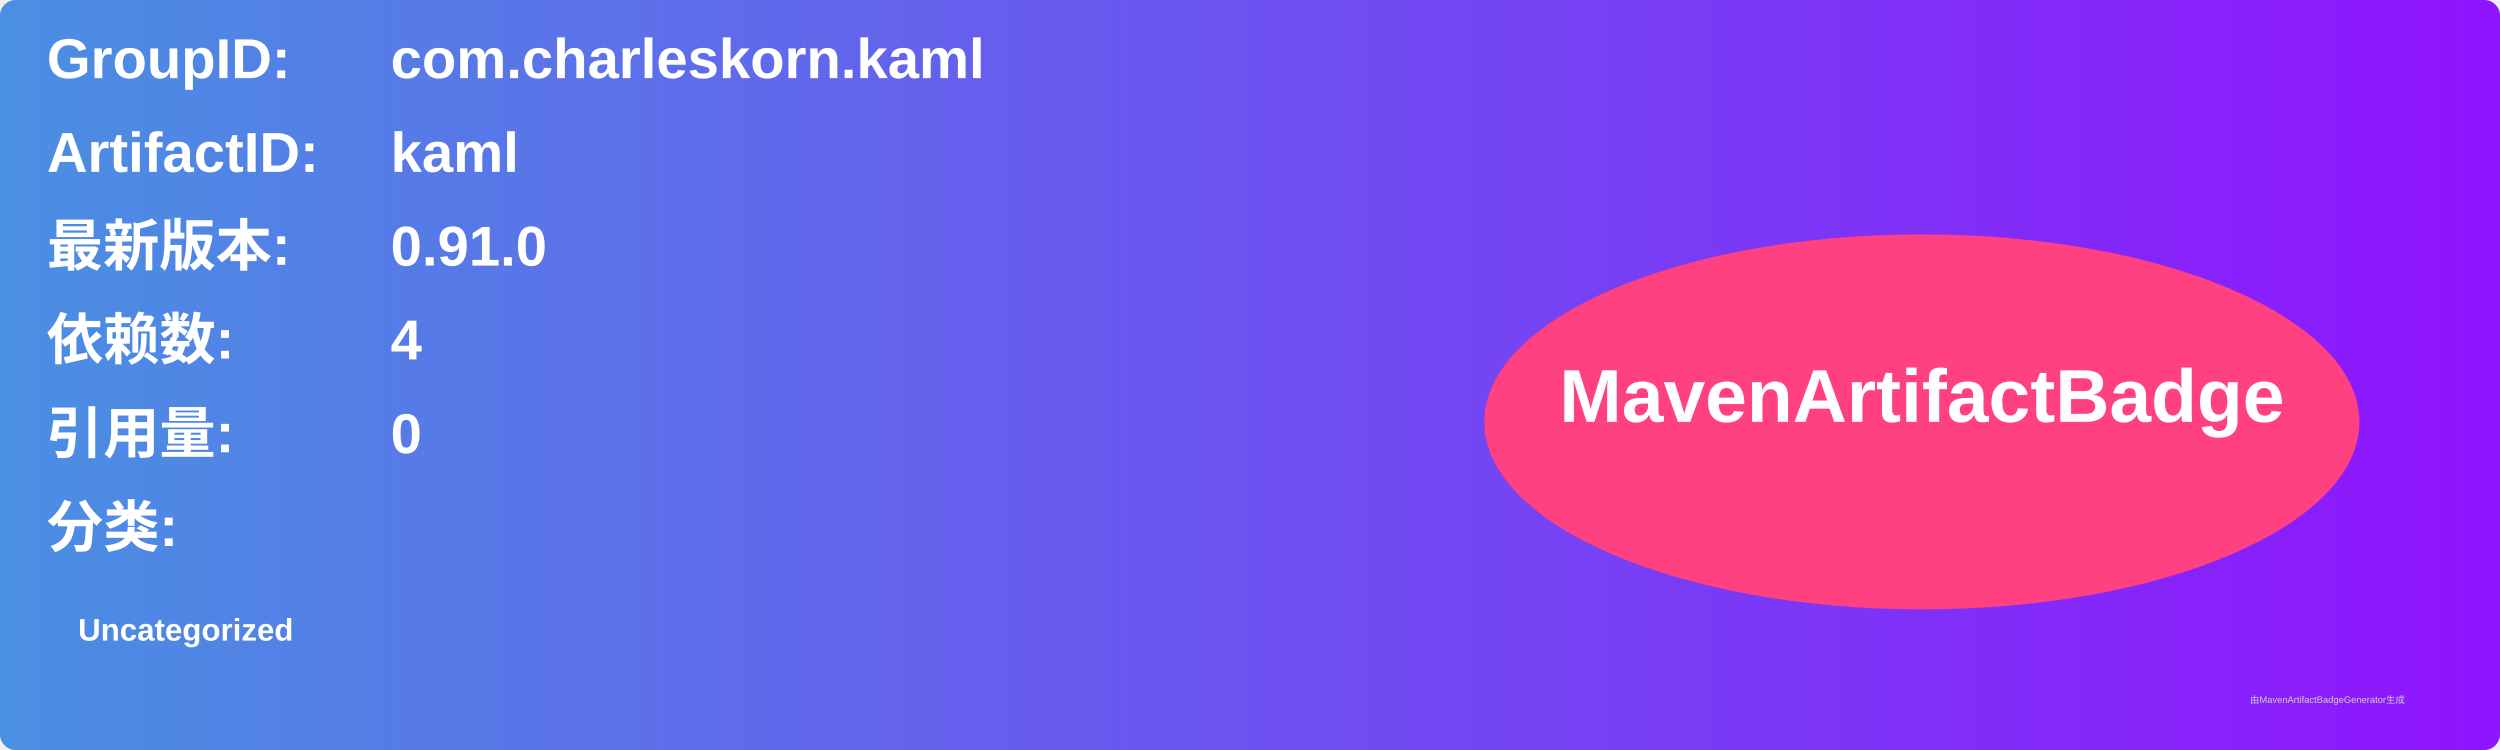
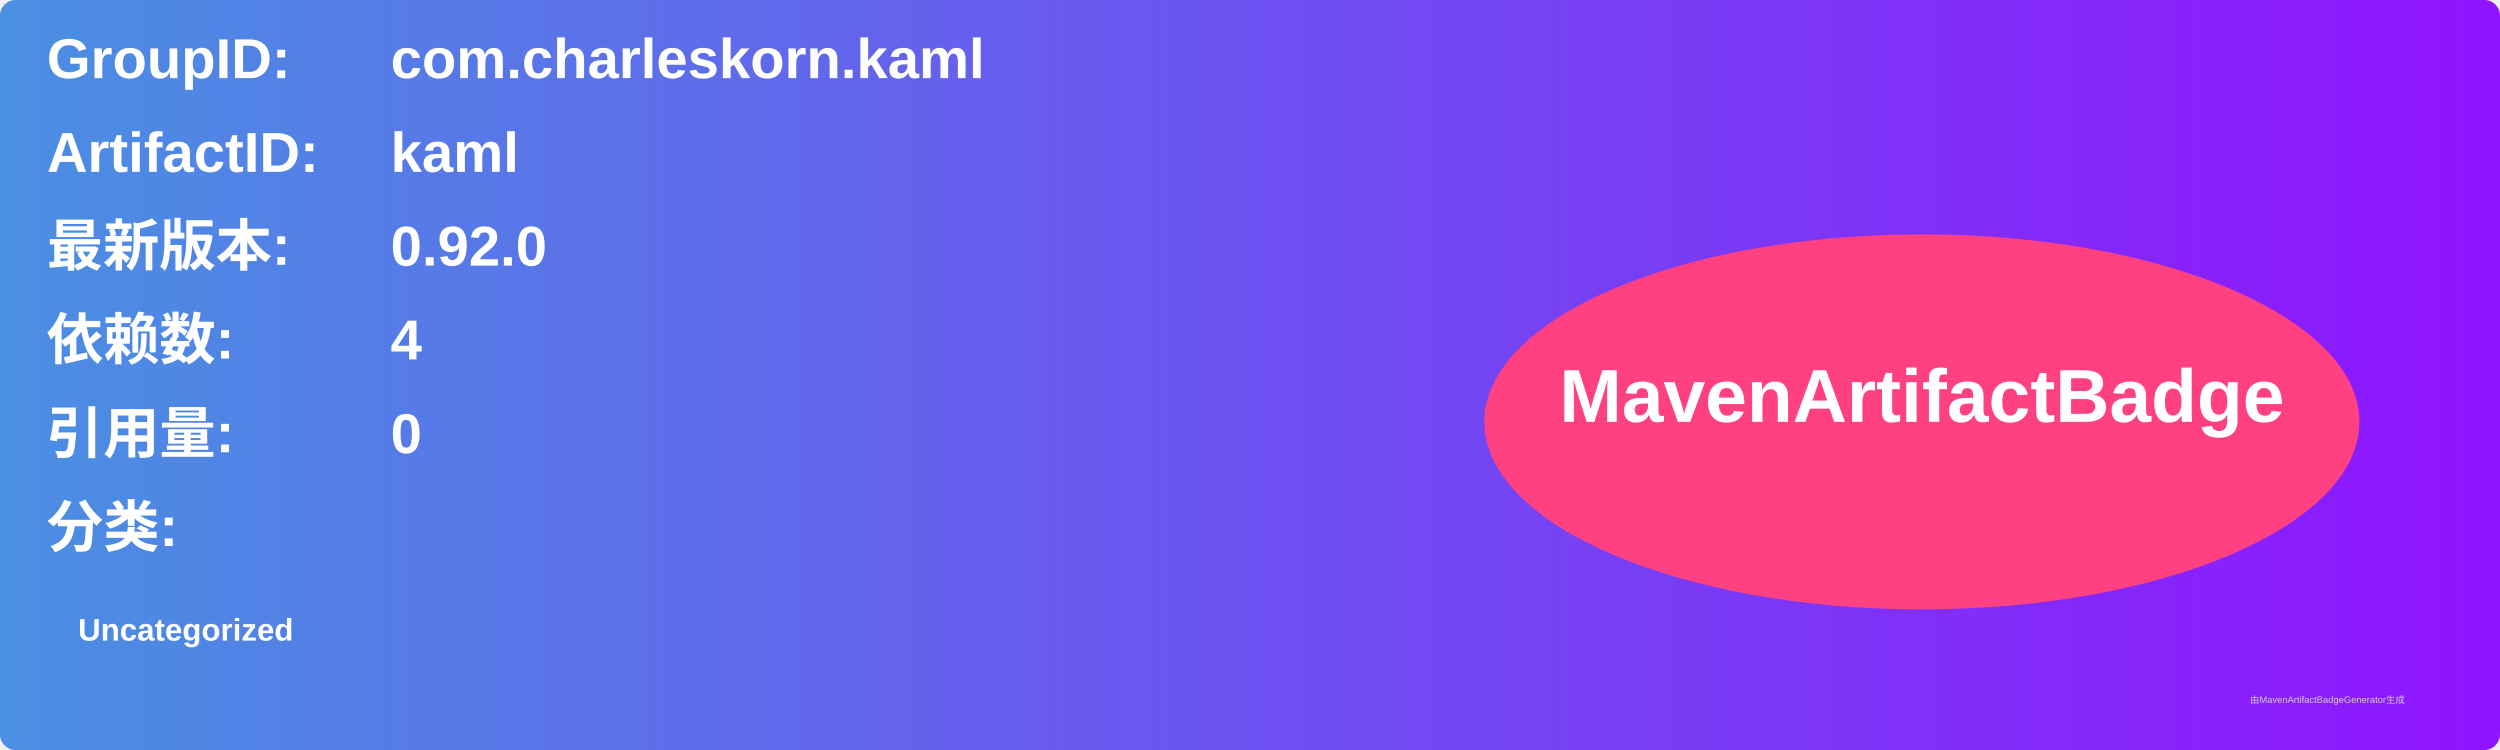
<svg xmlns="http://www.w3.org/2000/svg" width="800" height="240" viewBox="0 0 800 240">
  <linearGradient id="grad" x1="0%" y1="0%" x2="100%" y2="0%">
    <stop offset="0%" stop-color="#4a90e2" />
    <stop offset="100%" stop-color="#9013fe" />
  </linearGradient>
  <rect width="100%" height="100%" rx="5" ry="5" fill="url(#grad)" />
  <g transform="translate(15, 15)">
    <text x="0" y="10" font-family="Arial" font-size="18" fill="white" font-weight="bold" width="260">GroupID:</text>
    <text x="110" y="10" font-family="Arial" font-size="18" fill="white" font-weight="bold" width="460">com.charleskorn.kaml</text>
    <text x="0" y="40" font-family="Arial" font-size="18" fill="white" font-weight="bold" width="260">ArtifactID:</text>
    <text x="110" y="40" font-family="Arial" font-size="18" fill="white" font-weight="bold" width="460">kaml</text>
    <text x="0" y="70" font-family="Arial" font-size="18" fill="white" font-weight="bold">最新版本:</text>
    <text x="110" y="70" font-family="Arial" font-size="18" fill="white" font-weight="bold">
-       <tspan font-weight="bold">0.91.0</tspan>
+       <tspan font-weight="bold">0.92.0</tspan>
    </text>
    <text x="0" y="100" font-family="Arial" font-size="18" fill="white" font-weight="bold">依赖数: </text>
    <text x="110" y="100" font-family="Arial" font-size="18" fill="white">
      <tspan font-weight="bold">4</tspan>
    </text>
    <text x="0" y="130" font-family="Arial" font-size="18" fill="white" font-weight="bold">引用量: </text>
    <text x="110" y="130" font-family="Arial" font-size="18" fill="white">
      <tspan font-weight="bold">0</tspan>
    </text>
    <text x="0" y="160" font-family="Arial" font-size="18" fill="white" font-weight="bold">分类:</text>
    <text x="10" y="190" font-family="Arial" font-size="10" fill="white">
      <tspan font-weight="bold">Uncategorized</tspan>
    </text>
    <ellipse cx="600" cy="120" rx="140" ry="60" fill="#ff4081" />
    <text x="600" y="120" text-anchor="middle" font-family="Arial" font-size="24" fill="white" font-weight="bold">MavenArtifactBadge</text>
  </g>
  <text x="720" y="225" font-family="Arial" font-size="3" fill="#d0d0d0">由MavenArtifactBadgeGenerator生成</text>
</svg>
